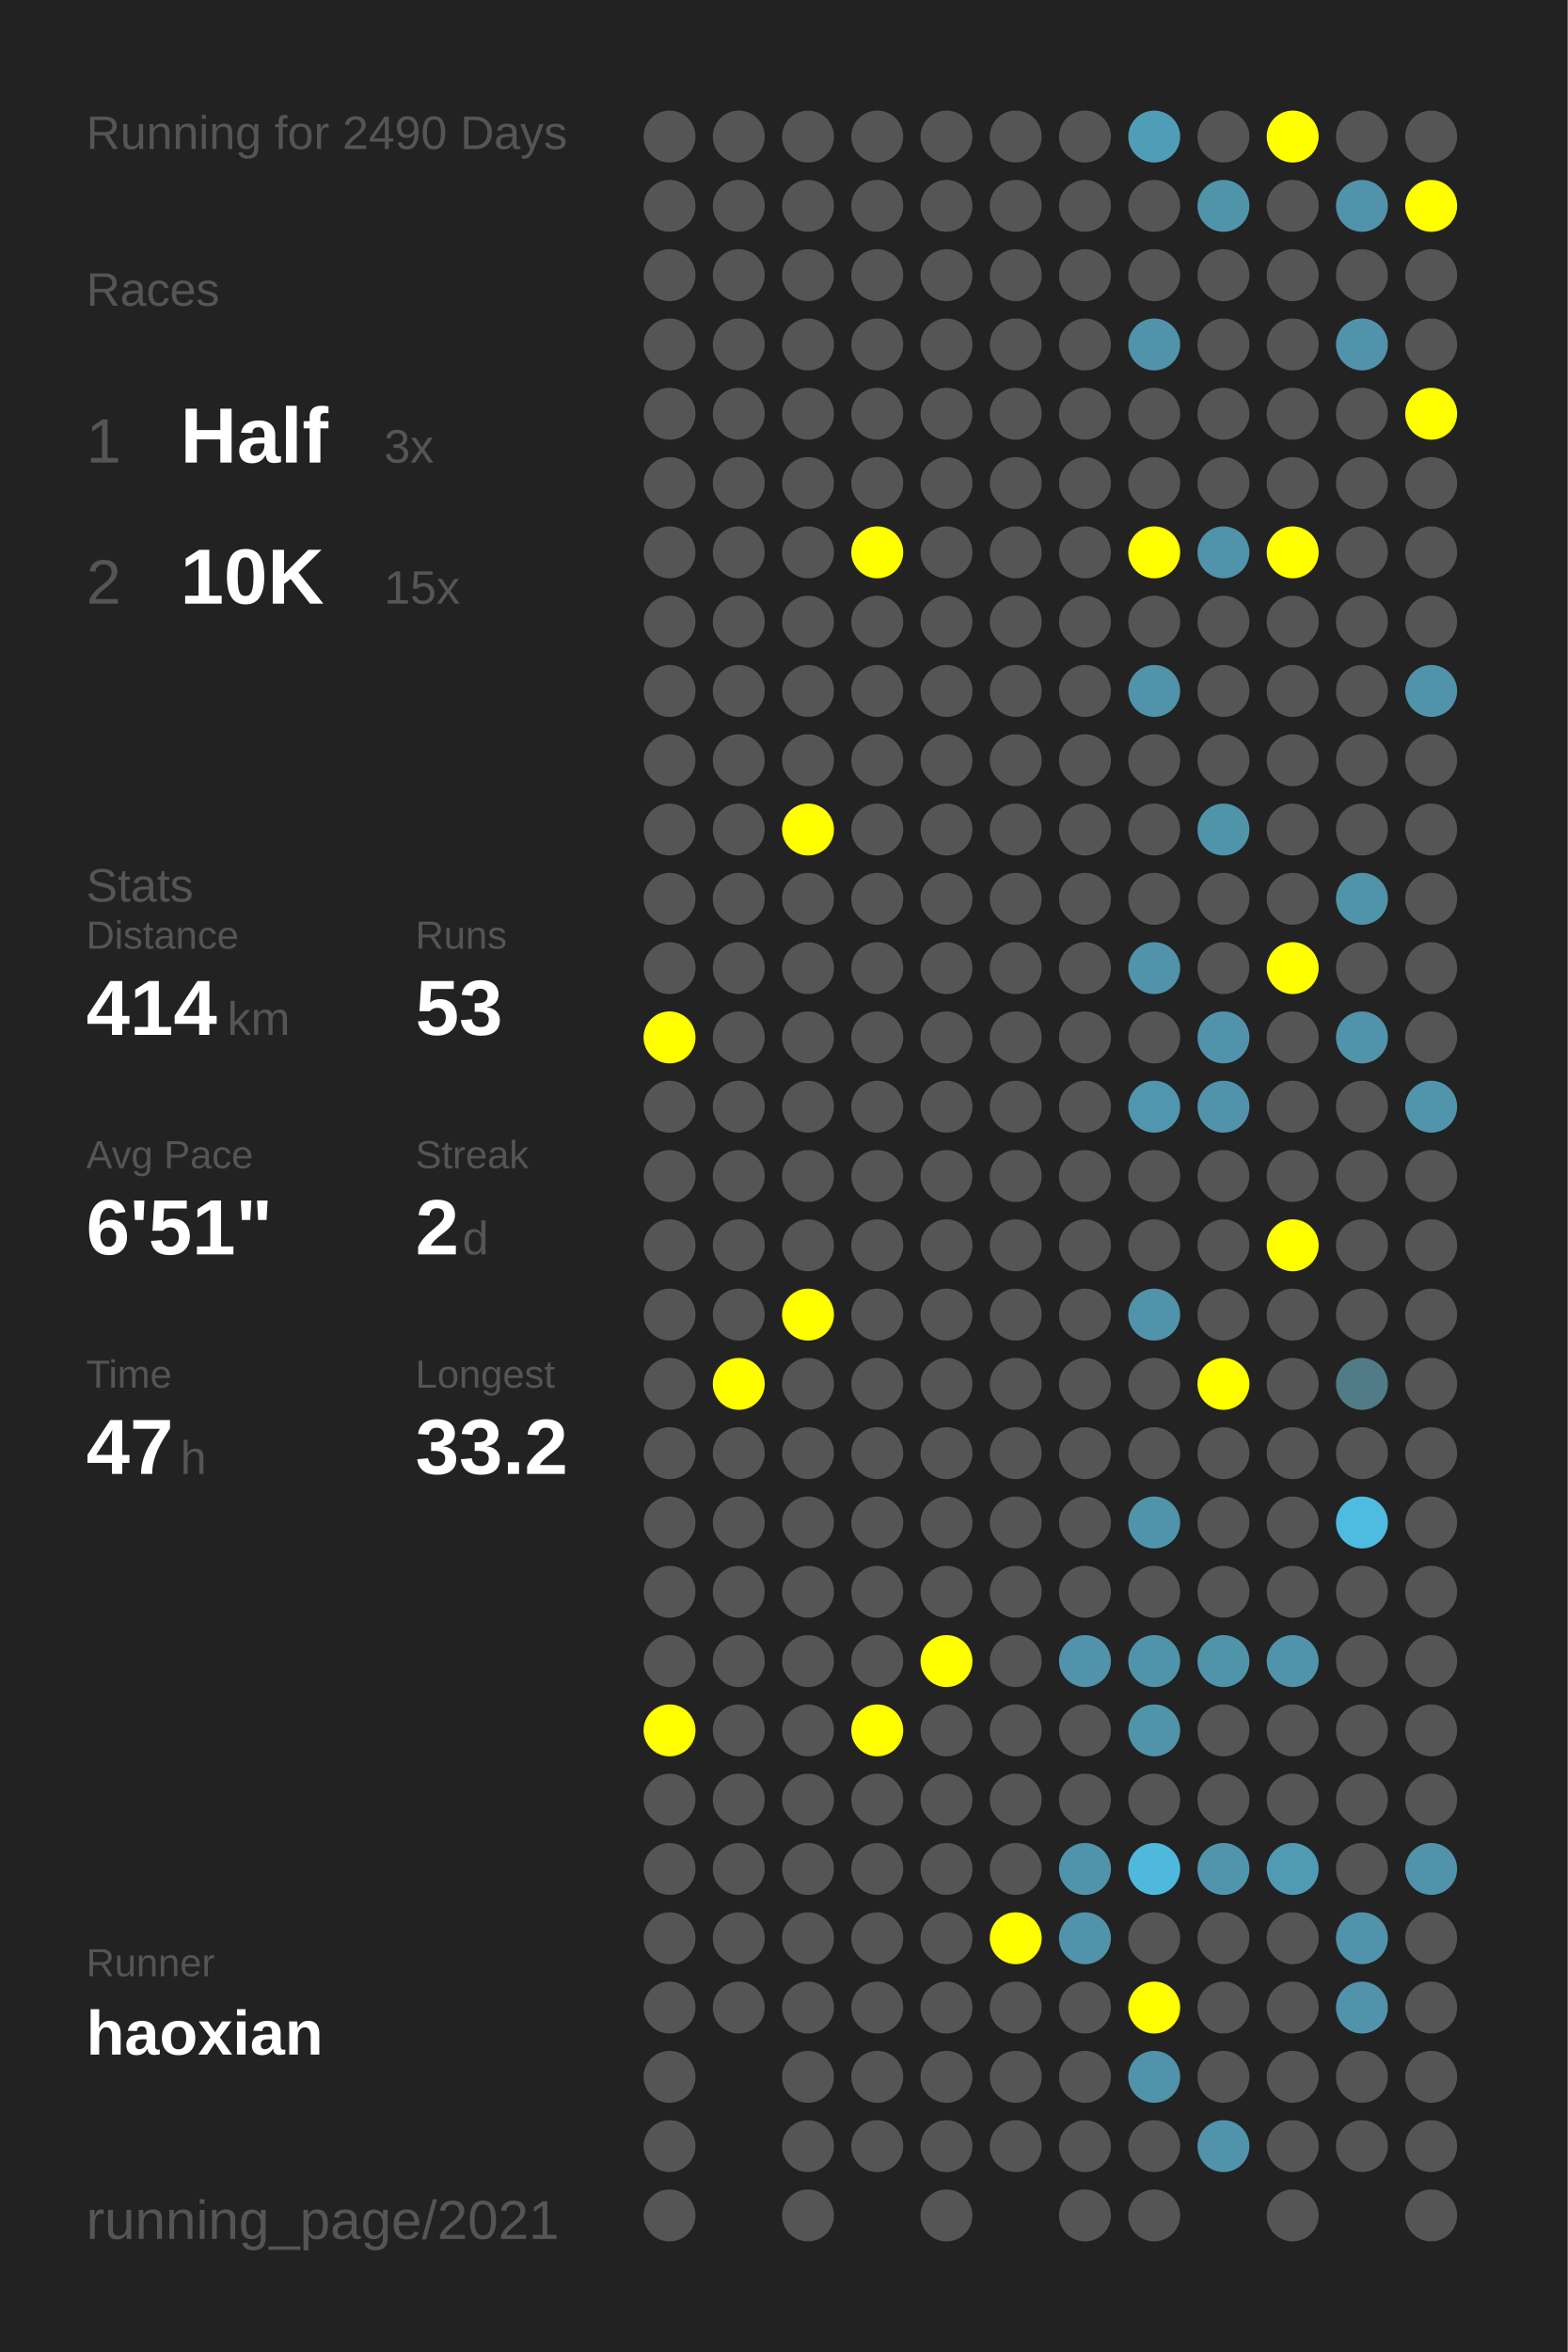
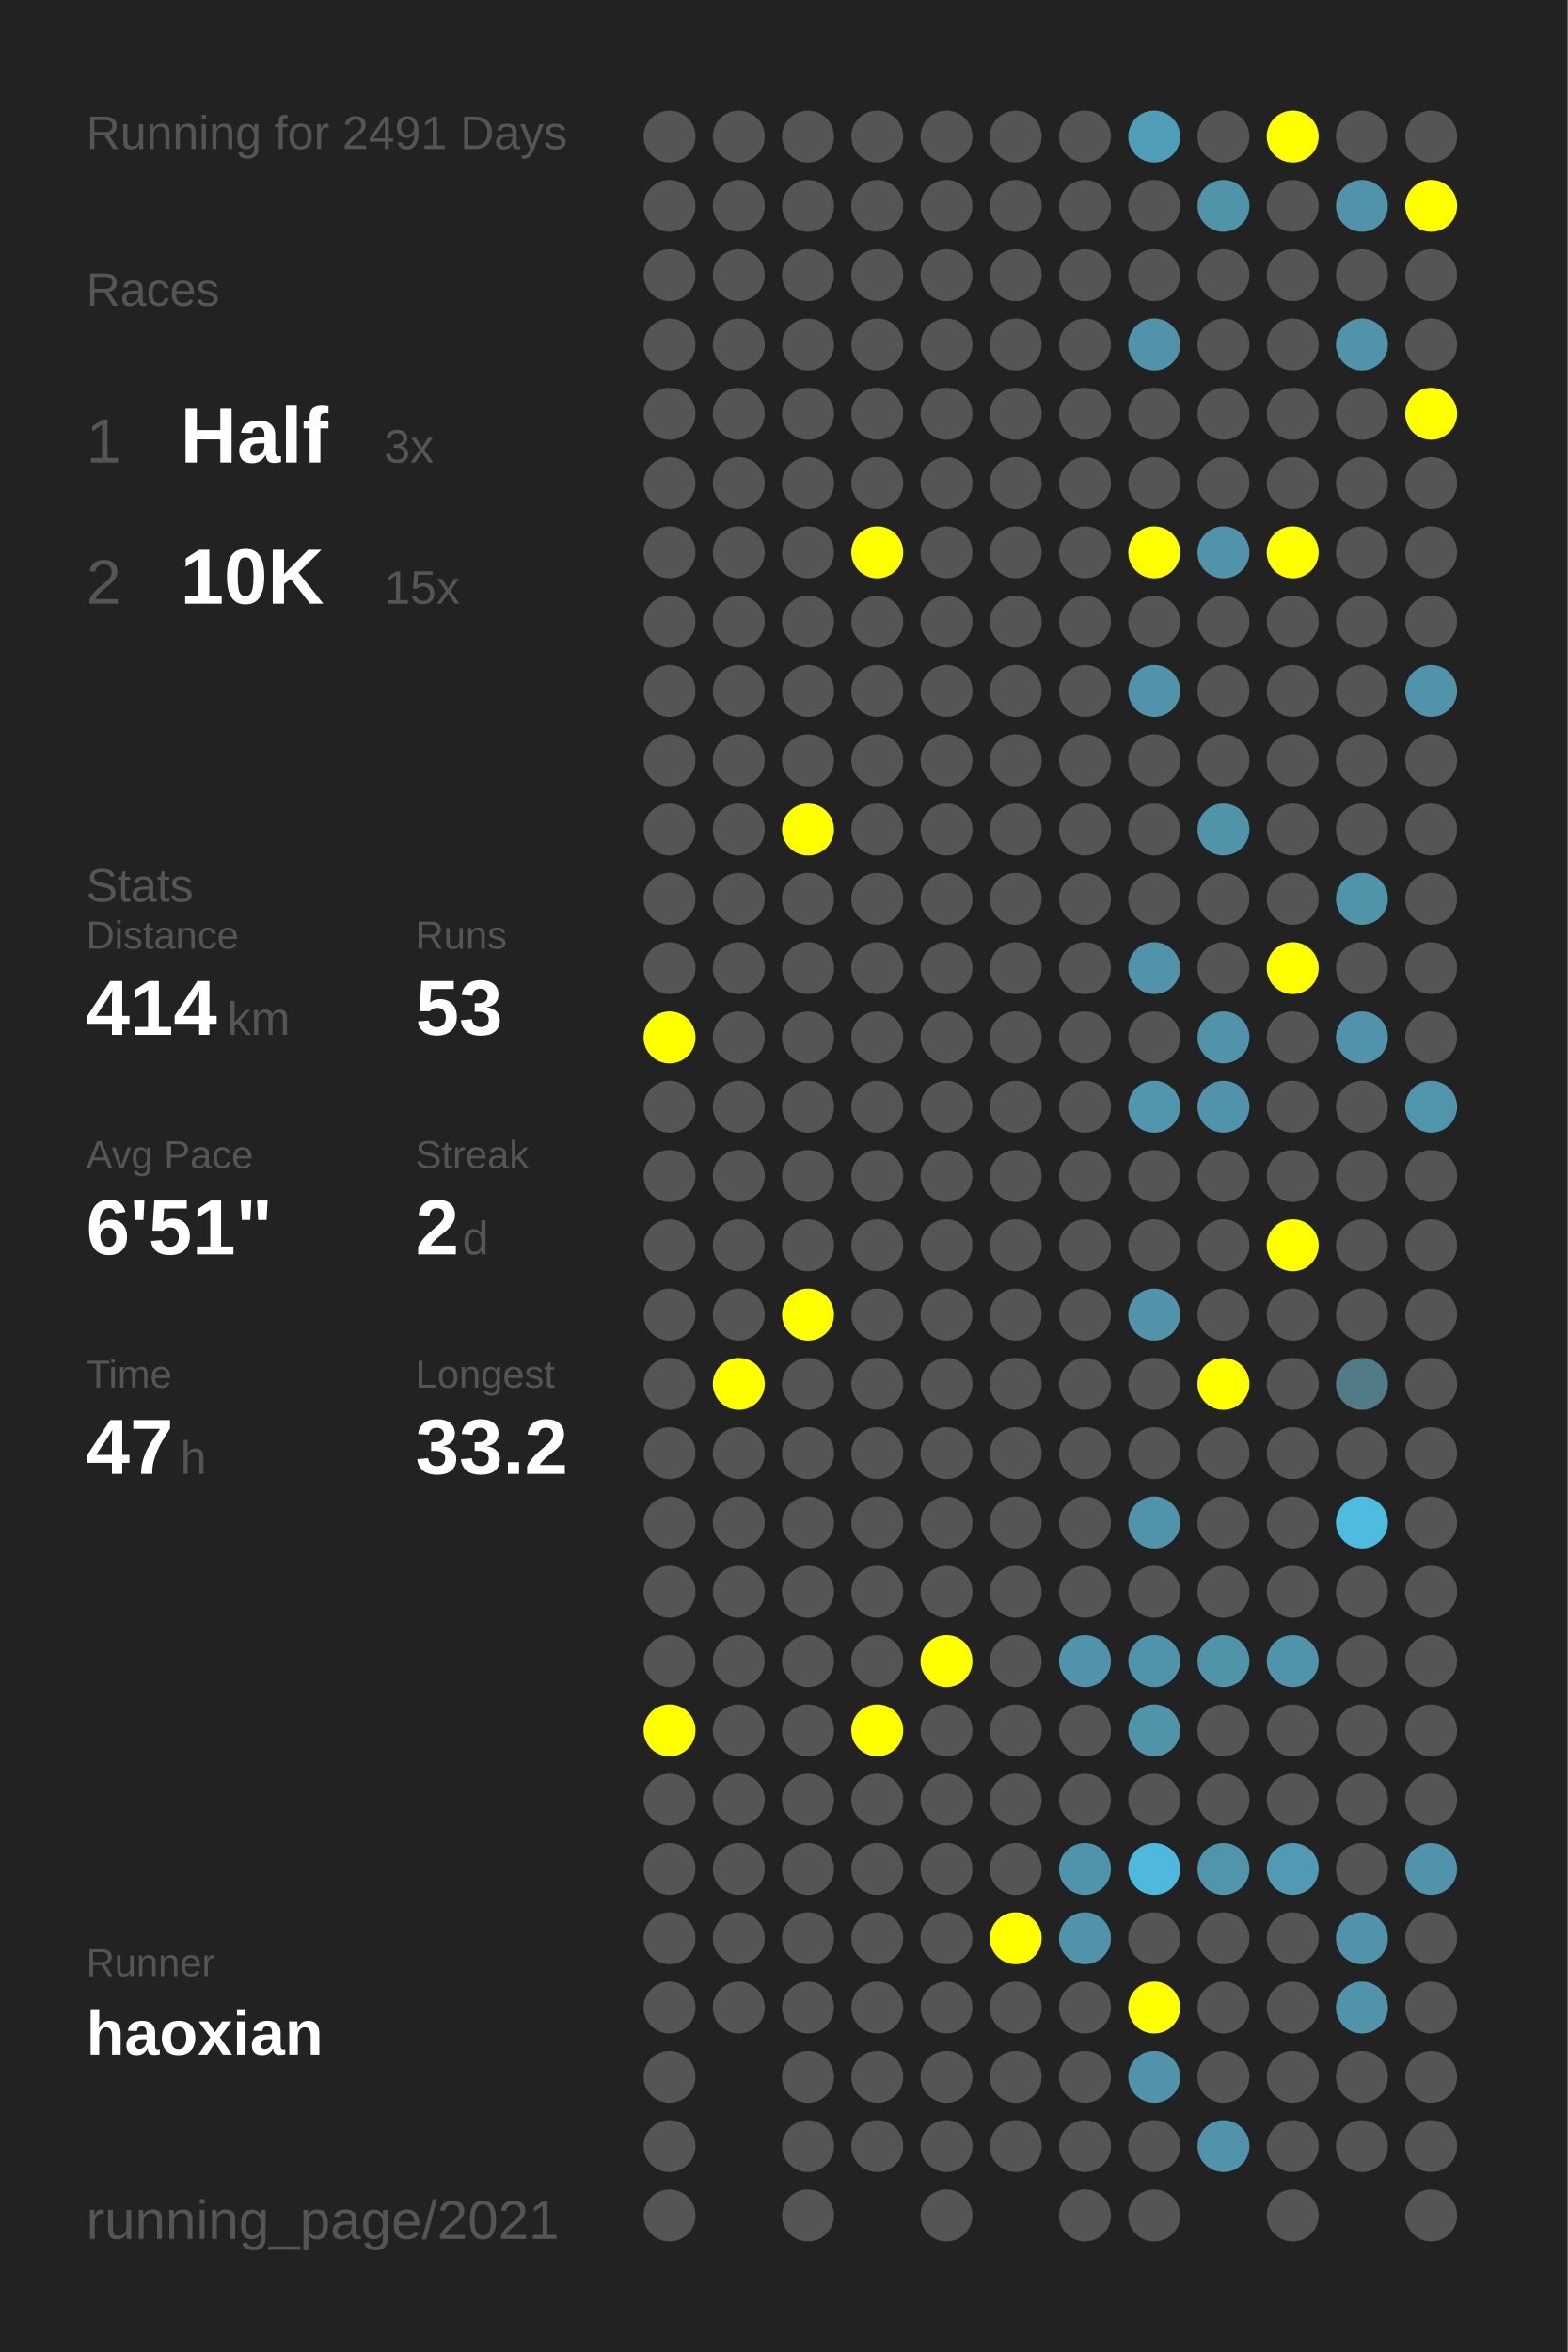
<svg xmlns="http://www.w3.org/2000/svg" baseProfile="full" height="300mm" version="1.1" viewBox="0,0,200,300" width="200mm">
  <defs />
  <rect fill="#222222" height="300" width="200" x="0" y="0" />
-   <text fill="#555555" style="font-size:6px; font-family:Arial;" x="11" y="19">Running for 2490 Days</text>
+   <text fill="#555555" style="font-size:6px; font-family:Arial;" x="11" y="19">Running for 2491 Days</text>
  <text fill="#555555" style="font-size:6px; font-family:Arial;" x="11" y="39">Races</text>
  <text fill="#555555" style="font-size:8px; font-family:Arial;" x="11" y="59">1</text>
  <text fill="#FFFFFF" style="font-size:10px; font-family:Arial; font-weight:bold;" x="23" y="59">Half</text>
  <text fill="#555555" style="font-size:6px; font-family:Arial;" x="49" y="59">3x</text>
  <text fill="#555555" style="font-size:8px; font-family:Arial;" x="11" y="77">2</text>
  <text fill="#FFFFFF" style="font-size:10px; font-family:Arial; font-weight:bold;" x="23" y="77">10K</text>
  <text fill="#555555" style="font-size:6px; font-family:Arial;" x="49" y="77">15x</text>
  <text fill="#555555" style="font-size:6px; font-family:Arial;" x="11" y="115">Stats</text>
  <text fill="#555555" style="font-size:5px; font-family:Arial;" x="11" y="121">Distance</text>
  <text fill="#FFFFFF" style="font-size:10px; font-family:Arial; font-weight:bold;" x="11" y="132">414</text>
  <text fill="#555555" style="font-size:6px; font-family:Arial;" x="29" y="132">km</text>
  <text fill="#555555" style="font-size:5px; font-family:Arial;" x="53" y="121">Runs</text>
  <text fill="#FFFFFF" style="font-size:10px; font-family:Arial; font-weight:bold;" x="53" y="132">53</text>
  <text fill="#555555" style="font-size:5px; font-family:Arial;" x="11" y="149">Avg Pace</text>
  <text fill="#FFFFFF" style="font-size:10px; font-family:Arial; font-weight:bold;" x="11" y="160">6'51"</text>
  <text fill="#555555" style="font-size:5px; font-family:Arial;" x="53" y="149">Streak</text>
  <text fill="#FFFFFF" style="font-size:10px; font-family:Arial; font-weight:bold;" x="53" y="160">2</text>
  <text fill="#555555" style="font-size:6px; font-family:Arial;" x="59" y="160">d</text>
  <text fill="#555555" style="font-size:5px; font-family:Arial;" x="11" y="177">Time</text>
  <text fill="#FFFFFF" style="font-size:10px; font-family:Arial; font-weight:bold;" x="11" y="188">47</text>
  <text fill="#555555" style="font-size:6px; font-family:Arial;" x="23" y="188">h</text>
  <text fill="#555555" style="font-size:5px; font-family:Arial;" x="53" y="177">Longest</text>
  <text fill="#FFFFFF" style="font-size:10px; font-family:Arial; font-weight:bold;" x="53" y="188">33.2</text>
  <text fill="#555555" style="font-size:5px; font-family:Arial;" x="11" y="252.065">Runner</text>
  <text fill="#FFFFFF" style="font-size:8px; font-family:Arial; font-weight:bold;" x="11" y="262.065">haoxian</text>
  <text fill="#555555" style="font-size:7px; font-family:Arial;" x="11" y="285.581">running_page/2021</text>
  <circle cx="85.417" cy="17.419" fill="#555555" r="3.312" />
  <circle cx="85.417" cy="26.258" fill="#555555" r="3.312" />
  <circle cx="85.417" cy="35.097" fill="#555555" r="3.312" />
  <circle cx="85.417" cy="43.935" fill="#555555" r="3.312" />
  <circle cx="85.417" cy="52.774" fill="#555555" r="3.312" />
  <circle cx="85.417" cy="61.613" fill="#555555" r="3.312" />
  <circle cx="85.417" cy="70.452" fill="#555555" r="3.312" />
  <circle cx="85.417" cy="79.29" fill="#555555" r="3.312" />
  <circle cx="85.417" cy="88.129" fill="#555555" r="3.312" />
  <circle cx="85.417" cy="96.968" fill="#555555" r="3.312" />
  <circle cx="85.417" cy="105.806" fill="#555555" r="3.312" />
  <circle cx="85.417" cy="114.645" fill="#555555" r="3.312" />
  <circle cx="85.417" cy="123.484" fill="#555555" r="3.312" />
  <circle cx="85.417" cy="132.323" fill="#FFFF00" r="3.312" />
  <circle cx="85.417" cy="141.161" fill="#555555" r="3.312" />
  <circle cx="85.417" cy="150" fill="#555555" r="3.312" />
  <circle cx="85.417" cy="158.839" fill="#555555" r="3.312" />
  <circle cx="85.417" cy="167.677" fill="#555555" r="3.312" />
  <circle cx="85.417" cy="176.516" fill="#555555" r="3.312" />
  <circle cx="85.417" cy="185.355" fill="#555555" r="3.312" />
  <circle cx="85.417" cy="194.194" fill="#555555" r="3.312" />
  <circle cx="85.417" cy="203.032" fill="#555555" r="3.312" />
  <circle cx="85.417" cy="211.871" fill="#555555" r="3.312" />
  <circle cx="85.417" cy="220.71" fill="#FFFF00" r="3.312" />
  <circle cx="85.417" cy="229.548" fill="#555555" r="3.312" />
  <circle cx="85.417" cy="238.387" fill="#555555" r="3.312" />
  <circle cx="85.417" cy="247.226" fill="#555555" r="3.312" />
  <circle cx="85.417" cy="256.065" fill="#555555" r="3.312" />
  <circle cx="85.417" cy="264.903" fill="#555555" r="3.312" />
  <circle cx="85.417" cy="273.742" fill="#555555" r="3.312" />
  <circle cx="85.417" cy="282.581" fill="#555555" r="3.312" />
  <circle cx="94.25" cy="17.419" fill="#555555" r="3.312" />
  <circle cx="94.25" cy="26.258" fill="#555555" r="3.312" />
  <circle cx="94.25" cy="35.097" fill="#555555" r="3.312" />
  <circle cx="94.25" cy="43.935" fill="#555555" r="3.312" />
  <circle cx="94.25" cy="52.774" fill="#555555" r="3.312" />
  <circle cx="94.25" cy="61.613" fill="#555555" r="3.312" />
  <circle cx="94.25" cy="70.452" fill="#555555" r="3.312" />
  <circle cx="94.25" cy="79.29" fill="#555555" r="3.312" />
  <circle cx="94.25" cy="88.129" fill="#555555" r="3.312" />
  <circle cx="94.25" cy="96.968" fill="#555555" r="3.312" />
  <circle cx="94.25" cy="105.806" fill="#555555" r="3.312" />
  <circle cx="94.25" cy="114.645" fill="#555555" r="3.312" />
  <circle cx="94.25" cy="123.484" fill="#555555" r="3.312" />
  <circle cx="94.25" cy="132.323" fill="#555555" r="3.312" />
  <circle cx="94.25" cy="141.161" fill="#555555" r="3.312" />
  <circle cx="94.25" cy="150" fill="#555555" r="3.312" />
  <circle cx="94.25" cy="158.839" fill="#555555" r="3.312" />
  <circle cx="94.25" cy="167.677" fill="#555555" r="3.312" />
  <circle cx="94.25" cy="176.516" fill="#FFFF00" r="3.312" />
  <circle cx="94.25" cy="185.355" fill="#555555" r="3.312" />
  <circle cx="94.25" cy="194.194" fill="#555555" r="3.312" />
  <circle cx="94.25" cy="203.032" fill="#555555" r="3.312" />
  <circle cx="94.25" cy="211.871" fill="#555555" r="3.312" />
  <circle cx="94.25" cy="220.71" fill="#555555" r="3.312" />
  <circle cx="94.25" cy="229.548" fill="#555555" r="3.312" />
  <circle cx="94.25" cy="238.387" fill="#555555" r="3.312" />
  <circle cx="94.25" cy="247.226" fill="#555555" r="3.312" />
  <circle cx="94.25" cy="256.065" fill="#555555" r="3.312" />
  <circle cx="103.083" cy="17.419" fill="#555555" r="3.312" />
  <circle cx="103.083" cy="26.258" fill="#555555" r="3.312" />
  <circle cx="103.083" cy="35.097" fill="#555555" r="3.312" />
  <circle cx="103.083" cy="43.935" fill="#555555" r="3.312" />
  <circle cx="103.083" cy="52.774" fill="#555555" r="3.312" />
  <circle cx="103.083" cy="61.613" fill="#555555" r="3.312" />
  <circle cx="103.083" cy="70.452" fill="#555555" r="3.312" />
  <circle cx="103.083" cy="79.29" fill="#555555" r="3.312" />
  <circle cx="103.083" cy="88.129" fill="#555555" r="3.312" />
  <circle cx="103.083" cy="96.968" fill="#555555" r="3.312" />
  <circle cx="103.083" cy="105.806" fill="#FFFF00" r="3.312" />
  <circle cx="103.083" cy="114.645" fill="#555555" r="3.312" />
  <circle cx="103.083" cy="123.484" fill="#555555" r="3.312" />
  <circle cx="103.083" cy="132.323" fill="#555555" r="3.312" />
  <circle cx="103.083" cy="141.161" fill="#555555" r="3.312" />
  <circle cx="103.083" cy="150" fill="#555555" r="3.312" />
  <circle cx="103.083" cy="158.839" fill="#555555" r="3.312" />
  <circle cx="103.083" cy="167.677" fill="#FFFF00" r="3.312" />
  <circle cx="103.083" cy="176.516" fill="#555555" r="3.312" />
  <circle cx="103.083" cy="185.355" fill="#555555" r="3.312" />
  <circle cx="103.083" cy="194.194" fill="#555555" r="3.312" />
  <circle cx="103.083" cy="203.032" fill="#555555" r="3.312" />
  <circle cx="103.083" cy="211.871" fill="#555555" r="3.312" />
  <circle cx="103.083" cy="220.71" fill="#555555" r="3.312" />
  <circle cx="103.083" cy="229.548" fill="#555555" r="3.312" />
  <circle cx="103.083" cy="238.387" fill="#555555" r="3.312" />
  <circle cx="103.083" cy="247.226" fill="#555555" r="3.312" />
  <circle cx="103.083" cy="256.065" fill="#555555" r="3.312" />
  <circle cx="103.083" cy="264.903" fill="#555555" r="3.312" />
  <circle cx="103.083" cy="273.742" fill="#555555" r="3.312" />
  <circle cx="103.083" cy="282.581" fill="#555555" r="3.312" />
  <circle cx="111.917" cy="17.419" fill="#555555" r="3.312" />
  <circle cx="111.917" cy="26.258" fill="#555555" r="3.312" />
  <circle cx="111.917" cy="35.097" fill="#555555" r="3.312" />
  <circle cx="111.917" cy="43.935" fill="#555555" r="3.312" />
  <circle cx="111.917" cy="52.774" fill="#555555" r="3.312" />
  <circle cx="111.917" cy="61.613" fill="#555555" r="3.312" />
  <circle cx="111.917" cy="70.452" fill="#FFFF00" r="3.312" />
  <circle cx="111.917" cy="79.29" fill="#555555" r="3.312" />
  <circle cx="111.917" cy="88.129" fill="#555555" r="3.312" />
  <circle cx="111.917" cy="96.968" fill="#555555" r="3.312" />
  <circle cx="111.917" cy="105.806" fill="#555555" r="3.312" />
  <circle cx="111.917" cy="114.645" fill="#555555" r="3.312" />
  <circle cx="111.917" cy="123.484" fill="#555555" r="3.312" />
  <circle cx="111.917" cy="132.323" fill="#555555" r="3.312" />
  <circle cx="111.917" cy="141.161" fill="#555555" r="3.312" />
  <circle cx="111.917" cy="150" fill="#555555" r="3.312" />
  <circle cx="111.917" cy="158.839" fill="#555555" r="3.312" />
  <circle cx="111.917" cy="167.677" fill="#555555" r="3.312" />
  <circle cx="111.917" cy="176.516" fill="#555555" r="3.312" />
  <circle cx="111.917" cy="185.355" fill="#555555" r="3.312" />
  <circle cx="111.917" cy="194.194" fill="#555555" r="3.312" />
  <circle cx="111.917" cy="203.032" fill="#555555" r="3.312" />
  <circle cx="111.917" cy="211.871" fill="#555555" r="3.312" />
  <circle cx="111.917" cy="220.71" fill="#FFFF00" r="3.312" />
  <circle cx="111.917" cy="229.548" fill="#555555" r="3.312" />
  <circle cx="111.917" cy="238.387" fill="#555555" r="3.312" />
  <circle cx="111.917" cy="247.226" fill="#555555" r="3.312" />
  <circle cx="111.917" cy="256.065" fill="#555555" r="3.312" />
  <circle cx="111.917" cy="264.903" fill="#555555" r="3.312" />
  <circle cx="111.917" cy="273.742" fill="#555555" r="3.312" />
  <circle cx="120.75" cy="17.419" fill="#555555" r="3.312" />
  <circle cx="120.75" cy="26.258" fill="#555555" r="3.312" />
  <circle cx="120.75" cy="35.097" fill="#555555" r="3.312" />
  <circle cx="120.75" cy="43.935" fill="#555555" r="3.312" />
  <circle cx="120.75" cy="52.774" fill="#555555" r="3.312" />
  <circle cx="120.75" cy="61.613" fill="#555555" r="3.312" />
  <circle cx="120.75" cy="70.452" fill="#555555" r="3.312" />
  <circle cx="120.75" cy="79.29" fill="#555555" r="3.312" />
  <circle cx="120.75" cy="88.129" fill="#555555" r="3.312" />
  <circle cx="120.75" cy="96.968" fill="#555555" r="3.312" />
  <circle cx="120.75" cy="105.806" fill="#555555" r="3.312" />
  <circle cx="120.75" cy="114.645" fill="#555555" r="3.312" />
  <circle cx="120.75" cy="123.484" fill="#555555" r="3.312" />
  <circle cx="120.75" cy="132.323" fill="#555555" r="3.312" />
  <circle cx="120.75" cy="141.161" fill="#555555" r="3.312" />
  <circle cx="120.75" cy="150" fill="#555555" r="3.312" />
  <circle cx="120.75" cy="158.839" fill="#555555" r="3.312" />
  <circle cx="120.75" cy="167.677" fill="#555555" r="3.312" />
  <circle cx="120.75" cy="176.516" fill="#555555" r="3.312" />
  <circle cx="120.75" cy="185.355" fill="#555555" r="3.312" />
  <circle cx="120.75" cy="194.194" fill="#555555" r="3.312" />
  <circle cx="120.75" cy="203.032" fill="#555555" r="3.312" />
  <circle cx="120.75" cy="211.871" fill="#FFFF00" r="3.312" />
  <circle cx="120.75" cy="220.71" fill="#555555" r="3.312" />
  <circle cx="120.75" cy="229.548" fill="#555555" r="3.312" />
  <circle cx="120.75" cy="238.387" fill="#555555" r="3.312" />
  <circle cx="120.75" cy="247.226" fill="#555555" r="3.312" />
  <circle cx="120.75" cy="256.065" fill="#555555" r="3.312" />
  <circle cx="120.75" cy="264.903" fill="#555555" r="3.312" />
  <circle cx="120.75" cy="273.742" fill="#555555" r="3.312" />
  <circle cx="120.75" cy="282.581" fill="#555555" r="3.312" />
  <circle cx="129.583" cy="17.419" fill="#555555" r="3.312" />
  <circle cx="129.583" cy="26.258" fill="#555555" r="3.312" />
  <circle cx="129.583" cy="35.097" fill="#555555" r="3.312" />
  <circle cx="129.583" cy="43.935" fill="#555555" r="3.312" />
  <circle cx="129.583" cy="52.774" fill="#555555" r="3.312" />
  <circle cx="129.583" cy="61.613" fill="#555555" r="3.312" />
  <circle cx="129.583" cy="70.452" fill="#555555" r="3.312" />
  <circle cx="129.583" cy="79.29" fill="#555555" r="3.312" />
  <circle cx="129.583" cy="88.129" fill="#555555" r="3.312" />
  <circle cx="129.583" cy="96.968" fill="#555555" r="3.312" />
  <circle cx="129.583" cy="105.806" fill="#555555" r="3.312" />
  <circle cx="129.583" cy="114.645" fill="#555555" r="3.312" />
  <circle cx="129.583" cy="123.484" fill="#555555" r="3.312" />
  <circle cx="129.583" cy="132.323" fill="#555555" r="3.312" />
  <circle cx="129.583" cy="141.161" fill="#555555" r="3.312" />
  <circle cx="129.583" cy="150" fill="#555555" r="3.312" />
  <circle cx="129.583" cy="158.839" fill="#555555" r="3.312" />
  <circle cx="129.583" cy="167.677" fill="#555555" r="3.312" />
  <circle cx="129.583" cy="176.516" fill="#555555" r="3.312" />
  <circle cx="129.583" cy="185.355" fill="#555555" r="3.312" />
  <circle cx="129.583" cy="194.194" fill="#555555" r="3.312" />
  <circle cx="129.583" cy="203.032" fill="#555555" r="3.312" />
  <circle cx="129.583" cy="211.871" fill="#555555" r="3.312" />
  <circle cx="129.583" cy="220.71" fill="#555555" r="3.312" />
  <circle cx="129.583" cy="229.548" fill="#555555" r="3.312" />
  <circle cx="129.583" cy="238.387" fill="#555555" r="3.312" />
  <circle cx="129.583" cy="247.226" fill="#FFFF00" r="3.312" />
  <circle cx="129.583" cy="256.065" fill="#555555" r="3.312" />
  <circle cx="129.583" cy="264.903" fill="#555555" r="3.312" />
  <circle cx="129.583" cy="273.742" fill="#555555" r="3.312" />
  <circle cx="138.417" cy="17.419" fill="#555555" r="3.312" />
  <circle cx="138.417" cy="26.258" fill="#555555" r="3.312" />
  <circle cx="138.417" cy="35.097" fill="#555555" r="3.312" />
  <circle cx="138.417" cy="43.935" fill="#555555" r="3.312" />
  <circle cx="138.417" cy="52.774" fill="#555555" r="3.312" />
  <circle cx="138.417" cy="61.613" fill="#555555" r="3.312" />
  <circle cx="138.417" cy="70.452" fill="#555555" r="3.312" />
  <circle cx="138.417" cy="79.29" fill="#555555" r="3.312" />
  <circle cx="138.417" cy="88.129" fill="#555555" r="3.312" />
  <circle cx="138.417" cy="96.968" fill="#555555" r="3.312" />
  <circle cx="138.417" cy="105.806" fill="#555555" r="3.312" />
  <circle cx="138.417" cy="114.645" fill="#555555" r="3.312" />
  <circle cx="138.417" cy="123.484" fill="#555555" r="3.312" />
  <circle cx="138.417" cy="132.323" fill="#555555" r="3.312" />
  <circle cx="138.417" cy="141.161" fill="#555555" r="3.312" />
  <circle cx="138.417" cy="150" fill="#555555" r="3.312" />
  <circle cx="138.417" cy="158.839" fill="#555555" r="3.312" />
  <circle cx="138.417" cy="167.677" fill="#555555" r="3.312" />
  <circle cx="138.417" cy="176.516" fill="#555555" r="3.312" />
  <circle cx="138.417" cy="185.355" fill="#555555" r="3.312" />
  <circle cx="138.417" cy="194.194" fill="#555555" r="3.312" />
  <circle cx="138.417" cy="203.032" fill="#555555" r="3.312" />
  <circle cx="138.417" cy="211.871" fill="#5093aa" r="3.312" />
  <circle cx="138.417" cy="220.71" fill="#555555" r="3.312" />
  <circle cx="138.417" cy="229.548" fill="#555555" r="3.312" />
  <circle cx="138.417" cy="238.387" fill="#5094ab" r="3.312" />
  <circle cx="138.417" cy="247.226" fill="#5093aa" r="3.312" />
  <circle cx="138.417" cy="256.065" fill="#555555" r="3.312" />
  <circle cx="138.417" cy="264.903" fill="#555555" r="3.312" />
  <circle cx="138.417" cy="273.742" fill="#555555" r="3.312" />
  <circle cx="138.417" cy="282.581" fill="#555555" r="3.312" />
  <circle cx="147.25" cy="17.419" fill="#509db7" r="3.312" />
  <circle cx="147.25" cy="26.258" fill="#555555" r="3.312" />
  <circle cx="147.25" cy="35.097" fill="#555555" r="3.312" />
  <circle cx="147.25" cy="43.935" fill="#5093aa" r="3.312" />
  <circle cx="147.25" cy="52.774" fill="#555555" r="3.312" />
  <circle cx="147.25" cy="61.613" fill="#555555" r="3.312" />
  <circle cx="147.25" cy="70.452" fill="#FFFF00" r="3.312" />
  <circle cx="147.25" cy="79.29" fill="#555555" r="3.312" />
  <circle cx="147.25" cy="88.129" fill="#5093aa" r="3.312" />
  <circle cx="147.25" cy="96.968" fill="#555555" r="3.312" />
  <circle cx="147.25" cy="105.806" fill="#555555" r="3.312" />
  <circle cx="147.25" cy="114.645" fill="#555555" r="3.312" />
  <circle cx="147.25" cy="123.484" fill="#5093aa" r="3.312" />
  <circle cx="147.25" cy="132.323" fill="#555555" r="3.312" />
  <circle cx="147.25" cy="141.161" fill="#5096ae" r="3.312" />
  <circle cx="147.25" cy="150" fill="#555555" r="3.312" />
  <circle cx="147.25" cy="158.839" fill="#555555" r="3.312" />
  <circle cx="147.25" cy="167.677" fill="#5093aa" r="3.312" />
  <circle cx="147.25" cy="176.516" fill="#555555" r="3.312" />
  <circle cx="147.25" cy="185.355" fill="#555555" r="3.312" />
  <circle cx="147.25" cy="194.194" fill="#5094ab" r="3.312" />
  <circle cx="147.25" cy="203.032" fill="#555555" r="3.312" />
  <circle cx="147.25" cy="211.871" fill="#5094ab" r="3.312" />
  <circle cx="147.25" cy="220.71" fill="#5094aa" r="3.312" />
  <circle cx="147.25" cy="229.548" fill="#555555" r="3.312" />
  <circle cx="147.25" cy="238.387" fill="#4eb9dd" r="3.312" />
  <circle cx="147.25" cy="247.226" fill="#555555" r="3.312" />
  <circle cx="147.25" cy="256.065" fill="#FFFF00" r="3.312" />
  <circle cx="147.25" cy="264.903" fill="#5093aa" r="3.312" />
  <circle cx="147.25" cy="273.742" fill="#555555" r="3.312" />
  <circle cx="147.25" cy="282.581" fill="#555555" r="3.312" />
  <circle cx="156.083" cy="17.419" fill="#555555" r="3.312" />
  <circle cx="156.083" cy="26.258" fill="#5094aa" r="3.312" />
  <circle cx="156.083" cy="35.097" fill="#555555" r="3.312" />
  <circle cx="156.083" cy="43.935" fill="#555555" r="3.312" />
  <circle cx="156.083" cy="52.774" fill="#555555" r="3.312" />
  <circle cx="156.083" cy="61.613" fill="#555555" r="3.312" />
  <circle cx="156.083" cy="70.452" fill="#5093aa" r="3.312" />
  <circle cx="156.083" cy="79.29" fill="#555555" r="3.312" />
  <circle cx="156.083" cy="88.129" fill="#555555" r="3.312" />
  <circle cx="156.083" cy="96.968" fill="#555555" r="3.312" />
  <circle cx="156.083" cy="105.806" fill="#5094aa" r="3.312" />
  <circle cx="156.083" cy="114.645" fill="#555555" r="3.312" />
  <circle cx="156.083" cy="123.484" fill="#555555" r="3.312" />
  <circle cx="156.083" cy="132.323" fill="#5093aa" r="3.312" />
  <circle cx="156.083" cy="141.161" fill="#5093aa" r="3.312" />
  <circle cx="156.083" cy="150" fill="#555555" r="3.312" />
  <circle cx="156.083" cy="158.839" fill="#555555" r="3.312" />
  <circle cx="156.083" cy="167.677" fill="#555555" r="3.312" />
  <circle cx="156.083" cy="176.516" fill="#FFFF00" r="3.312" />
  <circle cx="156.083" cy="185.355" fill="#555555" r="3.312" />
  <circle cx="156.083" cy="194.194" fill="#555555" r="3.312" />
  <circle cx="156.083" cy="203.032" fill="#555555" r="3.312" />
  <circle cx="156.083" cy="211.871" fill="#5094aa" r="3.312" />
  <circle cx="156.083" cy="220.71" fill="#555555" r="3.312" />
  <circle cx="156.083" cy="229.548" fill="#555555" r="3.312" />
  <circle cx="156.083" cy="238.387" fill="#5095ac" r="3.312" />
  <circle cx="156.083" cy="247.226" fill="#555555" r="3.312" />
  <circle cx="156.083" cy="256.065" fill="#555555" r="3.312" />
  <circle cx="156.083" cy="264.903" fill="#555555" r="3.312" />
  <circle cx="156.083" cy="273.742" fill="#5093aa" r="3.312" />
  <circle cx="164.917" cy="17.419" fill="#FFFF00" r="3.312" />
  <circle cx="164.917" cy="26.258" fill="#555555" r="3.312" />
  <circle cx="164.917" cy="35.097" fill="#555555" r="3.312" />
  <circle cx="164.917" cy="43.935" fill="#555555" r="3.312" />
  <circle cx="164.917" cy="52.774" fill="#555555" r="3.312" />
  <circle cx="164.917" cy="61.613" fill="#555555" r="3.312" />
  <circle cx="164.917" cy="70.452" fill="#FFFF00" r="3.312" />
  <circle cx="164.917" cy="79.29" fill="#555555" r="3.312" />
  <circle cx="164.917" cy="88.129" fill="#555555" r="3.312" />
  <circle cx="164.917" cy="96.968" fill="#555555" r="3.312" />
  <circle cx="164.917" cy="105.806" fill="#555555" r="3.312" />
  <circle cx="164.917" cy="114.645" fill="#555555" r="3.312" />
  <circle cx="164.917" cy="123.484" fill="#FFFF00" r="3.312" />
  <circle cx="164.917" cy="132.323" fill="#555555" r="3.312" />
  <circle cx="164.917" cy="141.161" fill="#555555" r="3.312" />
  <circle cx="164.917" cy="150" fill="#555555" r="3.312" />
  <circle cx="164.917" cy="158.839" fill="#FFFF00" r="3.312" />
  <circle cx="164.917" cy="167.677" fill="#555555" r="3.312" />
  <circle cx="164.917" cy="176.516" fill="#555555" r="3.312" />
  <circle cx="164.917" cy="185.355" fill="#555555" r="3.312" />
  <circle cx="164.917" cy="194.194" fill="#555555" r="3.312" />
  <circle cx="164.917" cy="203.032" fill="#555555" r="3.312" />
  <circle cx="164.917" cy="211.871" fill="#5094ab" r="3.312" />
  <circle cx="164.917" cy="220.71" fill="#555555" r="3.312" />
  <circle cx="164.917" cy="229.548" fill="#555555" r="3.312" />
  <circle cx="164.917" cy="238.387" fill="#509ab4" r="3.312" />
  <circle cx="164.917" cy="247.226" fill="#555555" r="3.312" />
  <circle cx="164.917" cy="256.065" fill="#555555" r="3.312" />
  <circle cx="164.917" cy="264.903" fill="#555555" r="3.312" />
  <circle cx="164.917" cy="273.742" fill="#555555" r="3.312" />
  <circle cx="164.917" cy="282.581" fill="#555555" r="3.312" />
  <circle cx="173.75" cy="17.419" fill="#555555" r="3.312" />
  <circle cx="173.75" cy="26.258" fill="#5093aa" r="3.312" />
  <circle cx="173.75" cy="35.097" fill="#555555" r="3.312" />
  <circle cx="173.75" cy="43.935" fill="#5093aa" r="3.312" />
  <circle cx="173.75" cy="52.774" fill="#555555" r="3.312" />
  <circle cx="173.75" cy="61.613" fill="#555555" r="3.312" />
  <circle cx="173.75" cy="70.452" fill="#555555" r="3.312" />
  <circle cx="173.75" cy="79.29" fill="#555555" r="3.312" />
  <circle cx="173.75" cy="88.129" fill="#555555" r="3.312" />
  <circle cx="173.75" cy="96.968" fill="#555555" r="3.312" />
  <circle cx="173.75" cy="105.806" fill="#555555" r="3.312" />
  <circle cx="173.75" cy="114.645" fill="#5094aa" r="3.312" />
  <circle cx="173.75" cy="123.484" fill="#555555" r="3.312" />
  <circle cx="173.75" cy="132.323" fill="#5093aa" r="3.312" />
  <circle cx="173.75" cy="141.161" fill="#555555" r="3.312" />
  <circle cx="173.75" cy="150" fill="#555555" r="3.312" />
  <circle cx="173.75" cy="158.839" fill="#555555" r="3.312" />
  <circle cx="173.75" cy="167.677" fill="#555555" r="3.312" />
  <circle cx="173.75" cy="176.516" fill="#527b88" r="3.312" />
  <circle cx="173.75" cy="185.355" fill="#555555" r="3.312" />
  <circle cx="173.75" cy="194.194" fill="#4ebbe0" r="3.312" />
  <circle cx="173.75" cy="203.032" fill="#555555" r="3.312" />
  <circle cx="173.75" cy="211.871" fill="#555555" r="3.312" />
  <circle cx="173.75" cy="220.71" fill="#555555" r="3.312" />
  <circle cx="173.75" cy="229.548" fill="#555555" r="3.312" />
  <circle cx="173.75" cy="238.387" fill="#555555" r="3.312" />
  <circle cx="173.75" cy="247.226" fill="#5093aa" r="3.312" />
  <circle cx="173.75" cy="256.065" fill="#5093aa" r="3.312" />
  <circle cx="173.75" cy="264.903" fill="#555555" r="3.312" />
  <circle cx="173.75" cy="273.742" fill="#555555" r="3.312" />
  <circle cx="182.583" cy="17.419" fill="#555555" r="3.312" />
  <circle cx="182.583" cy="26.258" fill="#FFFF00" r="3.312" />
  <circle cx="182.583" cy="35.097" fill="#555555" r="3.312" />
  <circle cx="182.583" cy="43.935" fill="#555555" r="3.312" />
  <circle cx="182.583" cy="52.774" fill="#FFFF00" r="3.312" />
  <circle cx="182.583" cy="61.613" fill="#555555" r="3.312" />
  <circle cx="182.583" cy="70.452" fill="#555555" r="3.312" />
  <circle cx="182.583" cy="79.29" fill="#555555" r="3.312" />
  <circle cx="182.583" cy="88.129" fill="#5093aa" r="3.312" />
  <circle cx="182.583" cy="96.968" fill="#555555" r="3.312" />
  <circle cx="182.583" cy="105.806" fill="#555555" r="3.312" />
  <circle cx="182.583" cy="114.645" fill="#555555" r="3.312" />
  <circle cx="182.583" cy="123.484" fill="#555555" r="3.312" />
  <circle cx="182.583" cy="132.323" fill="#555555" r="3.312" />
  <circle cx="182.583" cy="141.161" fill="#5095ac" r="3.312" />
  <circle cx="182.583" cy="150" fill="#555555" r="3.312" />
  <circle cx="182.583" cy="158.839" fill="#555555" r="3.312" />
  <circle cx="182.583" cy="167.677" fill="#555555" r="3.312" />
  <circle cx="182.583" cy="176.516" fill="#555555" r="3.312" />
  <circle cx="182.583" cy="185.355" fill="#555555" r="3.312" />
  <circle cx="182.583" cy="194.194" fill="#555555" r="3.312" />
  <circle cx="182.583" cy="203.032" fill="#555555" r="3.312" />
  <circle cx="182.583" cy="211.871" fill="#555555" r="3.312" />
  <circle cx="182.583" cy="220.71" fill="#555555" r="3.312" />
  <circle cx="182.583" cy="229.548" fill="#555555" r="3.312" />
  <circle cx="182.583" cy="238.387" fill="#5093aa" r="3.312" />
  <circle cx="182.583" cy="247.226" fill="#555555" r="3.312" />
  <circle cx="182.583" cy="256.065" fill="#555555" r="3.312" />
  <circle cx="182.583" cy="264.903" fill="#555555" r="3.312" />
  <circle cx="182.583" cy="273.742" fill="#555555" r="3.312" />
  <circle cx="182.583" cy="282.581" fill="#555555" r="3.312" />
</svg>
